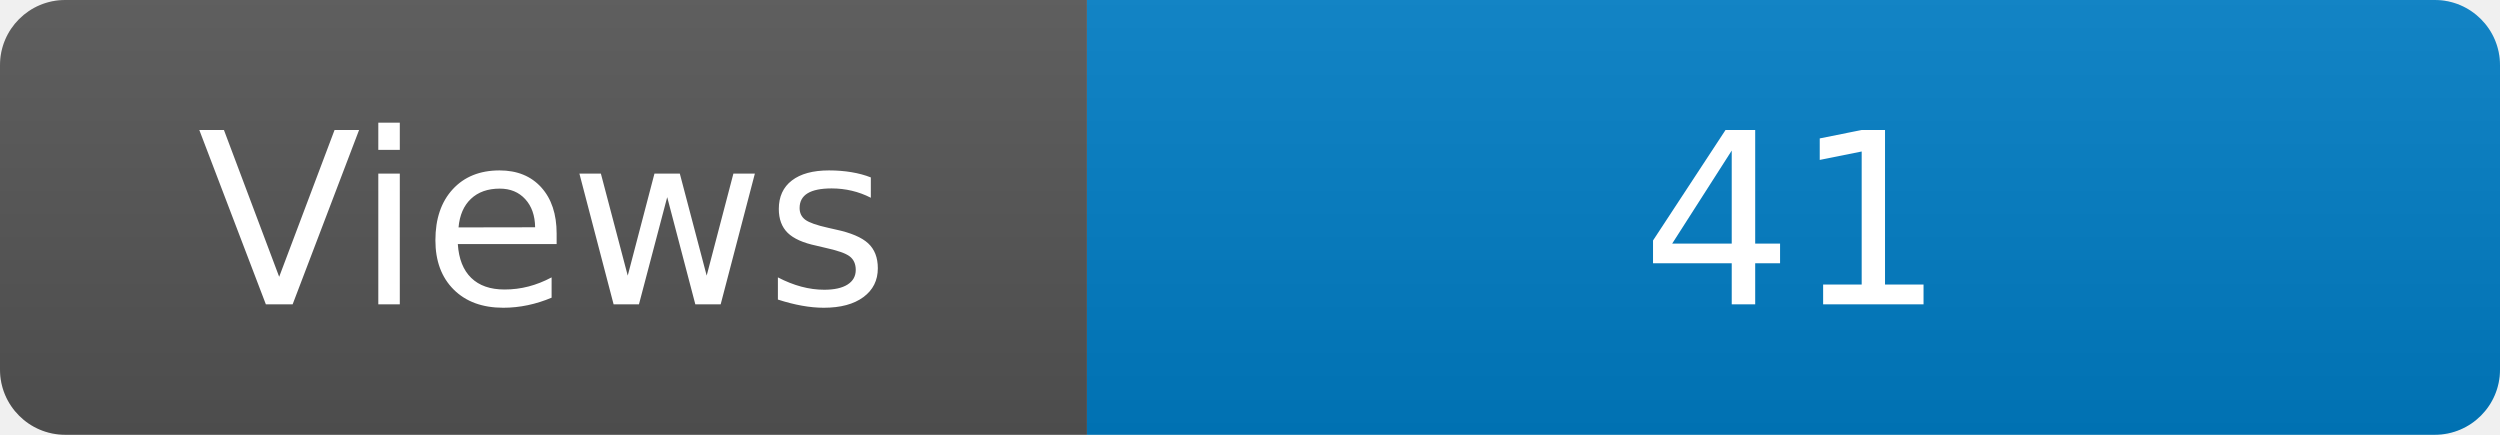
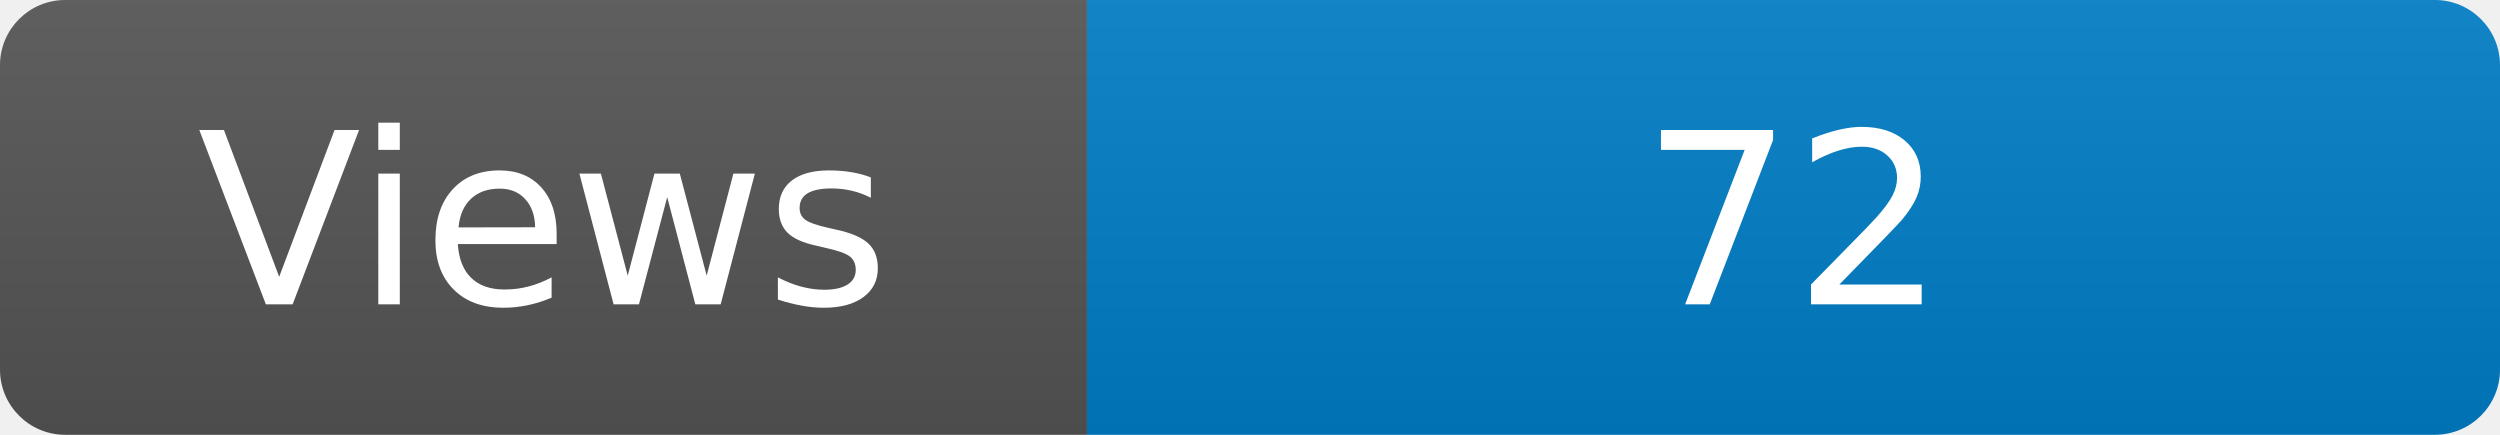
<svg xmlns="http://www.w3.org/2000/svg" width="115" height="20" role="img" aria-label="Maintained?: yes">
  <linearGradient id="s" x2="0" y2="100%">
    <stop offset="0" stop-color="#bbb" stop-opacity=".1" />
    <stop offset="1" stop-opacity=".1" />
  </linearGradient>
  <clipPath id="r">
    <rect width="115" height="20" rx="3" fill="#fff" />
  </clipPath>
  <g clip-path="url(#r)">
    <rect width="50" height="20" fill="#555" />
    <rect x="50" width="160" height="20" fill="#007ec6" />
    <rect width="115" height="20" fill="url(#s)" />
  </g>
  <g fill="#fff" text-anchor="middle" font-family="Verdana,Geneva,DejaVu Sans,sans-serif" font-size="110">
    <text x="250" y="140" transform="scale(.1)" fill="#fff">Views</text>
-     <text x="825" y="140" transform="scale(.1)" fill="#fff">41</text>
+     <text x="825" y="140" transform="scale(.1)" fill="#fff">72</text>
  </g>
</svg>
